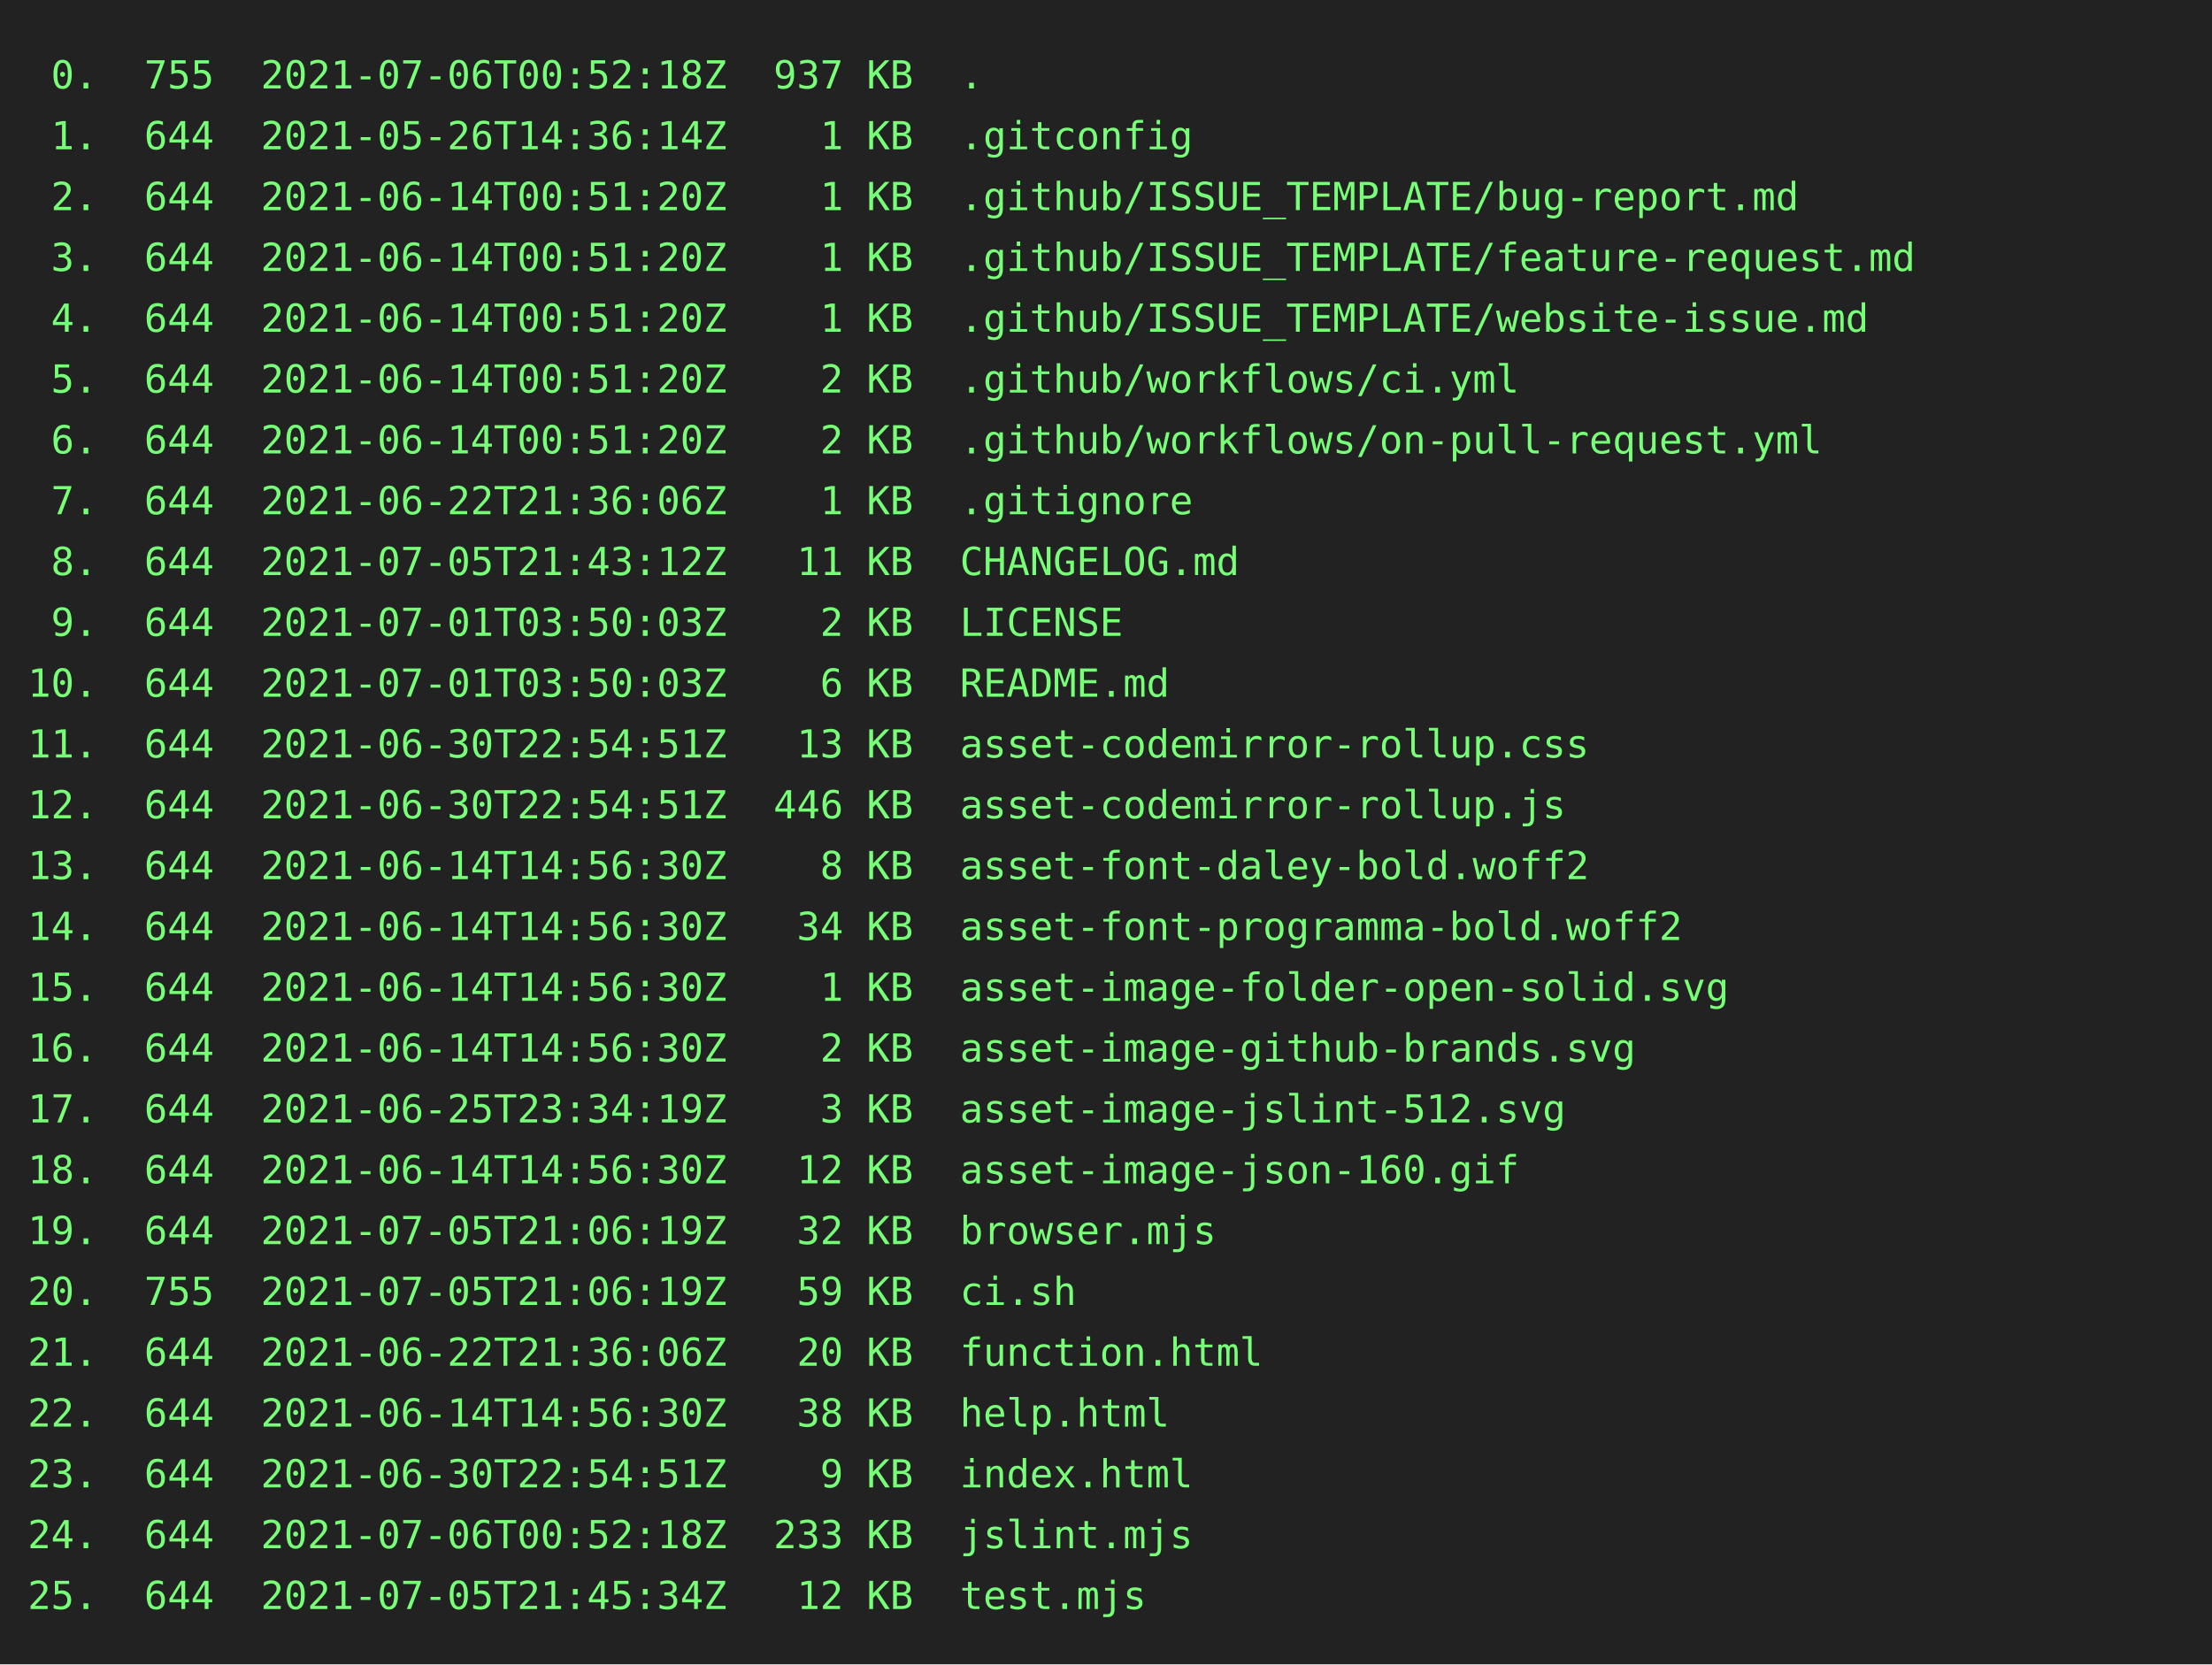
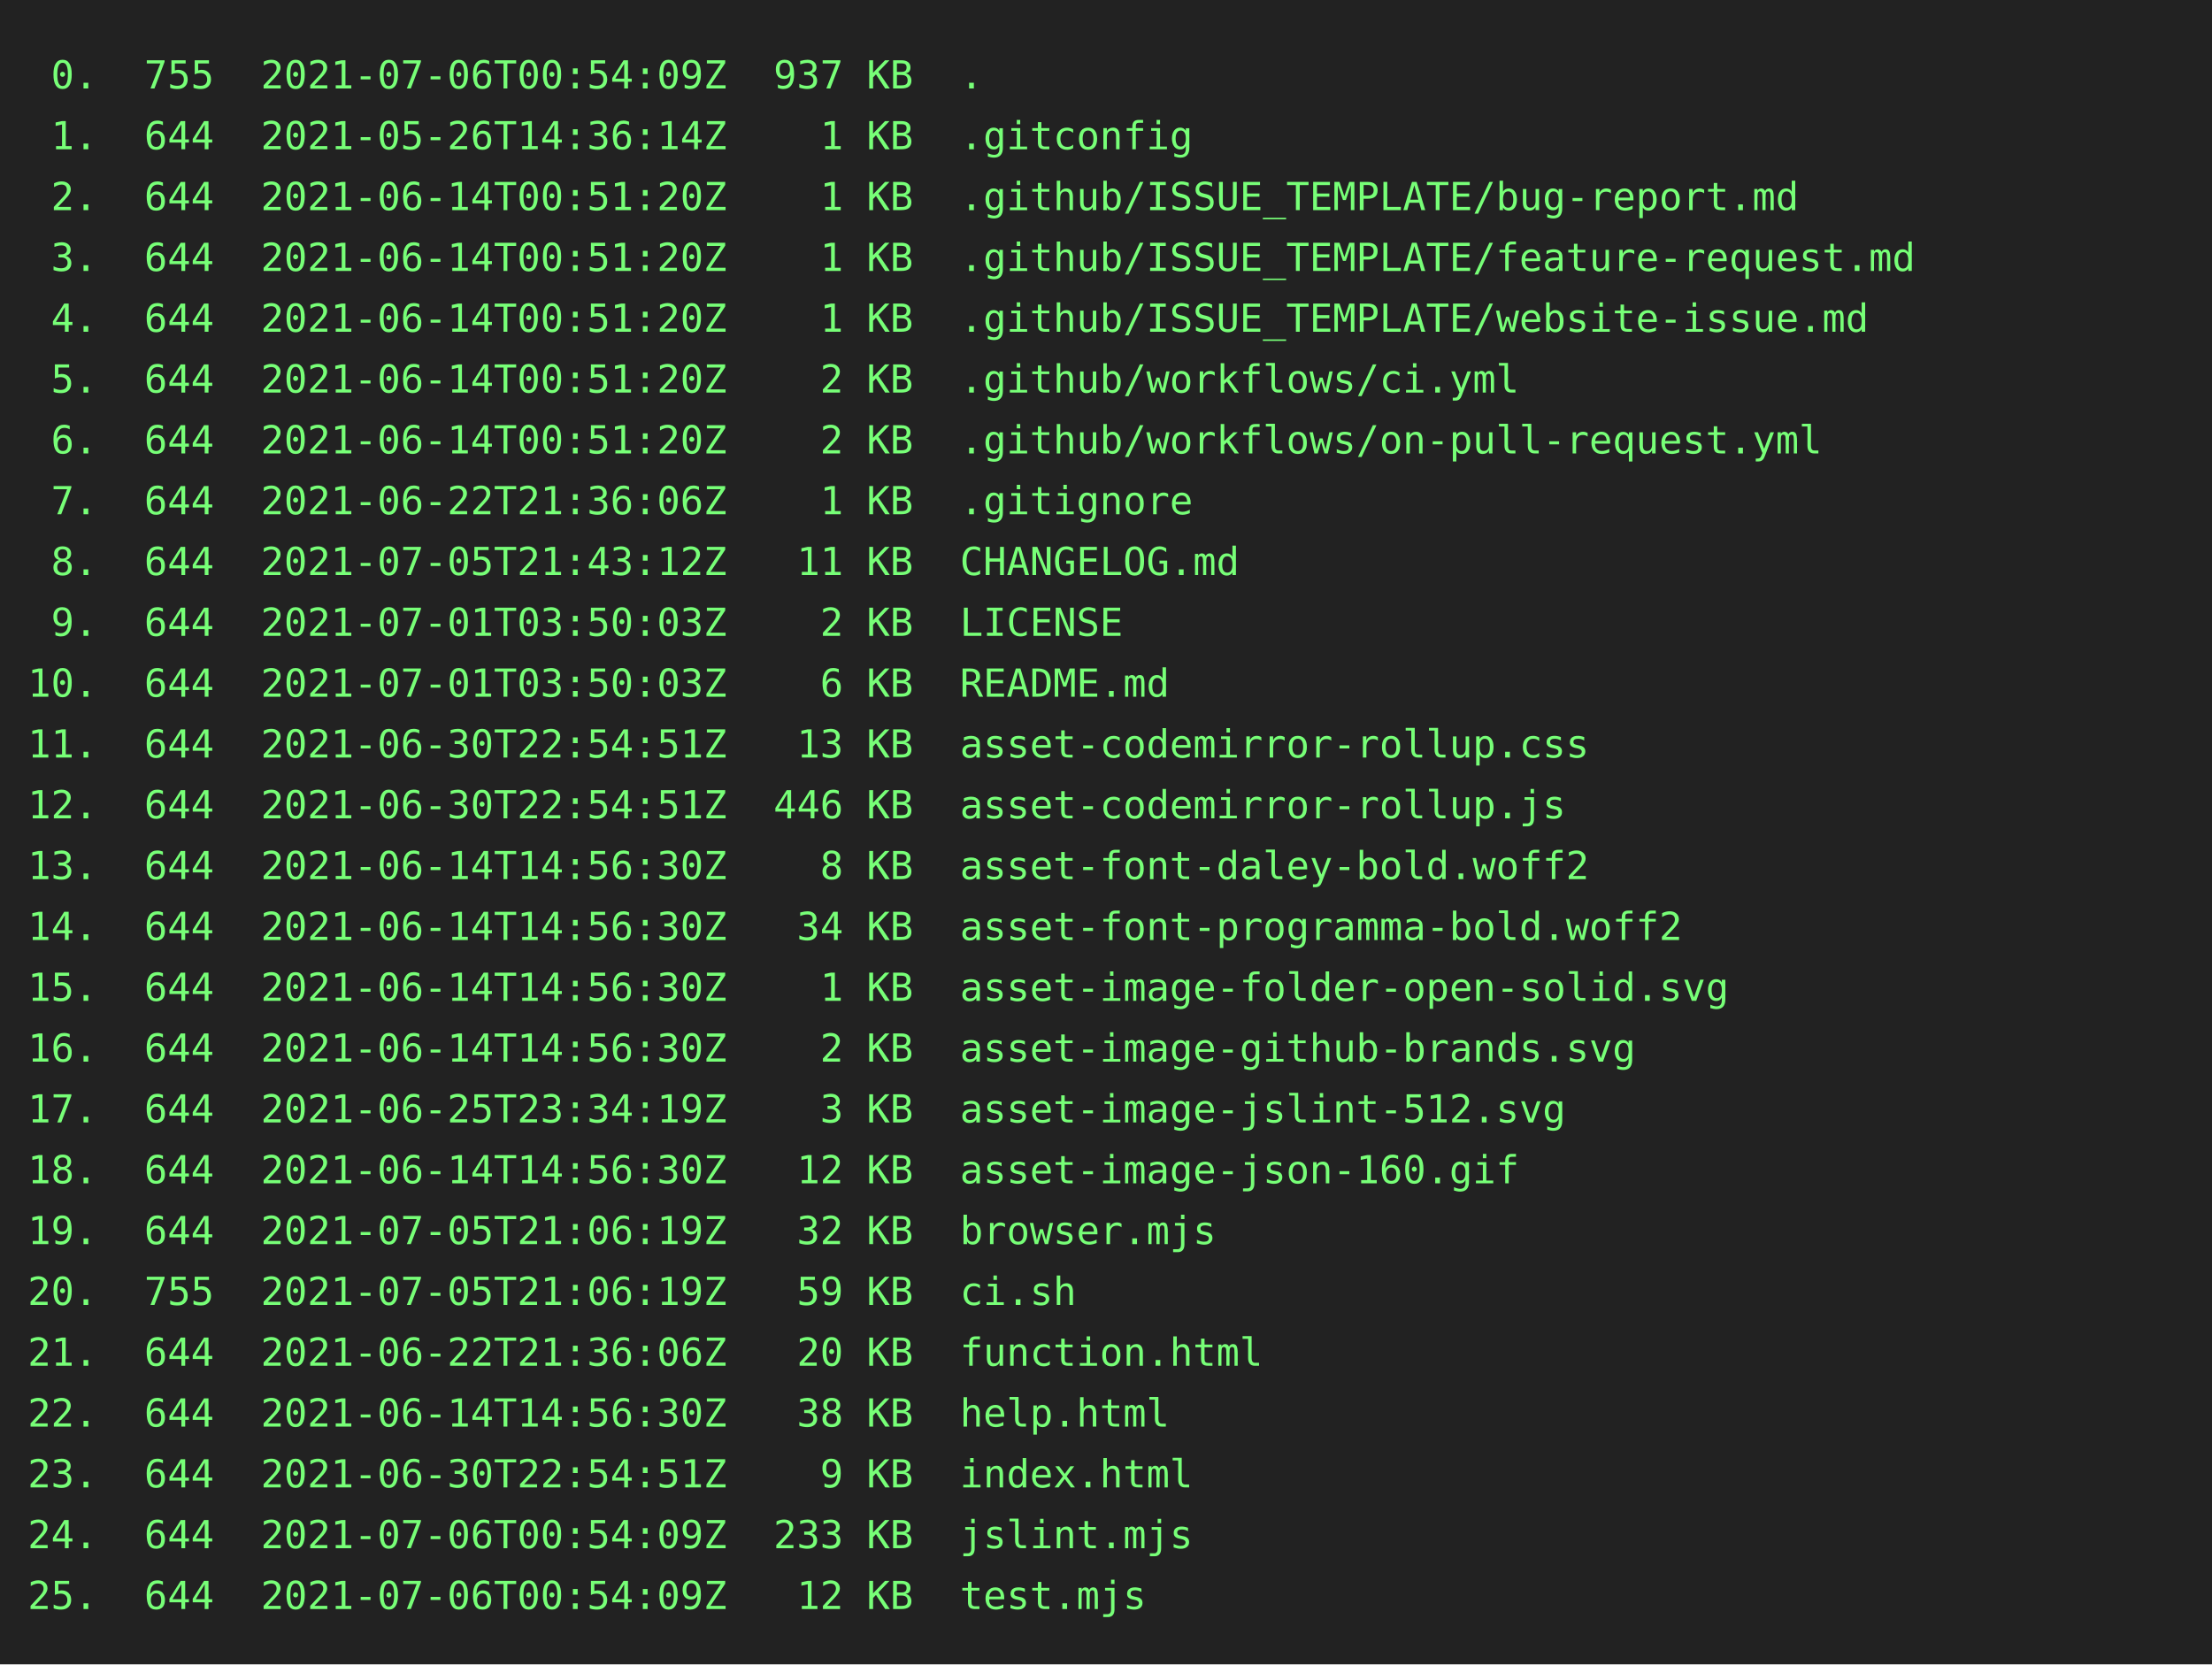
<svg xmlns="http://www.w3.org/2000/svg" height="602" width="800">
  <rect height="602" fill="#222" width="800" />
  <text fill="#7f7" font-family="consolas, menlo, monospace" font-size="14" xml:space="preserve">
-     <tspan lengthAdjust="spacingAndGlyphs" textLength="768" x="10" y="32"> 0.  755  2021-07-06T00:52:18Z  937 KB  .                                                        </tspan>
+     <tspan lengthAdjust="spacingAndGlyphs" textLength="768" x="10" y="32"> 0.  755  2021-07-06T00:54:09Z  937 KB  .                                                        </tspan>
    <tspan lengthAdjust="spacingAndGlyphs" textLength="768" x="10" y="54"> 1.  644  2021-05-26T14:36:14Z    1 KB  .gitconfig                                               </tspan>
    <tspan lengthAdjust="spacingAndGlyphs" textLength="768" x="10" y="76"> 2.  644  2021-06-14T00:51:20Z    1 KB  .github/ISSUE_TEMPLATE/bug-report.md                     </tspan>
    <tspan lengthAdjust="spacingAndGlyphs" textLength="768" x="10" y="98"> 3.  644  2021-06-14T00:51:20Z    1 KB  .github/ISSUE_TEMPLATE/feature-request.md                </tspan>
    <tspan lengthAdjust="spacingAndGlyphs" textLength="768" x="10" y="120"> 4.  644  2021-06-14T00:51:20Z    1 KB  .github/ISSUE_TEMPLATE/website-issue.md                  </tspan>
    <tspan lengthAdjust="spacingAndGlyphs" textLength="768" x="10" y="142"> 5.  644  2021-06-14T00:51:20Z    2 KB  .github/workflows/ci.yml                                 </tspan>
    <tspan lengthAdjust="spacingAndGlyphs" textLength="768" x="10" y="164"> 6.  644  2021-06-14T00:51:20Z    2 KB  .github/workflows/on-pull-request.yml                    </tspan>
    <tspan lengthAdjust="spacingAndGlyphs" textLength="768" x="10" y="186"> 7.  644  2021-06-22T21:36:06Z    1 KB  .gitignore                                               </tspan>
    <tspan lengthAdjust="spacingAndGlyphs" textLength="768" x="10" y="208"> 8.  644  2021-07-05T21:43:12Z   11 KB  CHANGELOG.md                                             </tspan>
    <tspan lengthAdjust="spacingAndGlyphs" textLength="768" x="10" y="230"> 9.  644  2021-07-01T03:50:03Z    2 KB  LICENSE                                                  </tspan>
    <tspan lengthAdjust="spacingAndGlyphs" textLength="768" x="10" y="252">10.  644  2021-07-01T03:50:03Z    6 KB  README.md                                                </tspan>
    <tspan lengthAdjust="spacingAndGlyphs" textLength="768" x="10" y="274">11.  644  2021-06-30T22:54:51Z   13 KB  asset-codemirror-rollup.css                              </tspan>
    <tspan lengthAdjust="spacingAndGlyphs" textLength="768" x="10" y="296">12.  644  2021-06-30T22:54:51Z  446 KB  asset-codemirror-rollup.js                               </tspan>
    <tspan lengthAdjust="spacingAndGlyphs" textLength="768" x="10" y="318">13.  644  2021-06-14T14:56:30Z    8 KB  asset-font-daley-bold.woff2                              </tspan>
    <tspan lengthAdjust="spacingAndGlyphs" textLength="768" x="10" y="340">14.  644  2021-06-14T14:56:30Z   34 KB  asset-font-programma-bold.woff2                          </tspan>
    <tspan lengthAdjust="spacingAndGlyphs" textLength="768" x="10" y="362">15.  644  2021-06-14T14:56:30Z    1 KB  asset-image-folder-open-solid.svg                        </tspan>
    <tspan lengthAdjust="spacingAndGlyphs" textLength="768" x="10" y="384">16.  644  2021-06-14T14:56:30Z    2 KB  asset-image-github-brands.svg                            </tspan>
    <tspan lengthAdjust="spacingAndGlyphs" textLength="768" x="10" y="406">17.  644  2021-06-25T23:34:19Z    3 KB  asset-image-jslint-512.svg                               </tspan>
    <tspan lengthAdjust="spacingAndGlyphs" textLength="768" x="10" y="428">18.  644  2021-06-14T14:56:30Z   12 KB  asset-image-json-160.gif                                 </tspan>
    <tspan lengthAdjust="spacingAndGlyphs" textLength="768" x="10" y="450">19.  644  2021-07-05T21:06:19Z   32 KB  browser.mjs                                              </tspan>
    <tspan lengthAdjust="spacingAndGlyphs" textLength="768" x="10" y="472">20.  755  2021-07-05T21:06:19Z   59 KB  ci.sh                                                    </tspan>
    <tspan lengthAdjust="spacingAndGlyphs" textLength="768" x="10" y="494">21.  644  2021-06-22T21:36:06Z   20 KB  function.html                                            </tspan>
    <tspan lengthAdjust="spacingAndGlyphs" textLength="768" x="10" y="516">22.  644  2021-06-14T14:56:30Z   38 KB  help.html                                                </tspan>
    <tspan lengthAdjust="spacingAndGlyphs" textLength="768" x="10" y="538">23.  644  2021-06-30T22:54:51Z    9 KB  index.html                                               </tspan>
-     <tspan lengthAdjust="spacingAndGlyphs" textLength="768" x="10" y="560">24.  644  2021-07-06T00:52:18Z  233 KB  jslint.mjs                                               </tspan>
-     <tspan lengthAdjust="spacingAndGlyphs" textLength="768" x="10" y="582">25.  644  2021-07-05T21:45:34Z   12 KB  test.mjs                                                 </tspan>
+     <tspan lengthAdjust="spacingAndGlyphs" textLength="768" x="10" y="560">24.  644  2021-07-06T00:54:09Z  233 KB  jslint.mjs                                               </tspan>
+     <tspan lengthAdjust="spacingAndGlyphs" textLength="768" x="10" y="582">25.  644  2021-07-06T00:54:09Z   12 KB  test.mjs                                                 </tspan>
  </text>
</svg>
